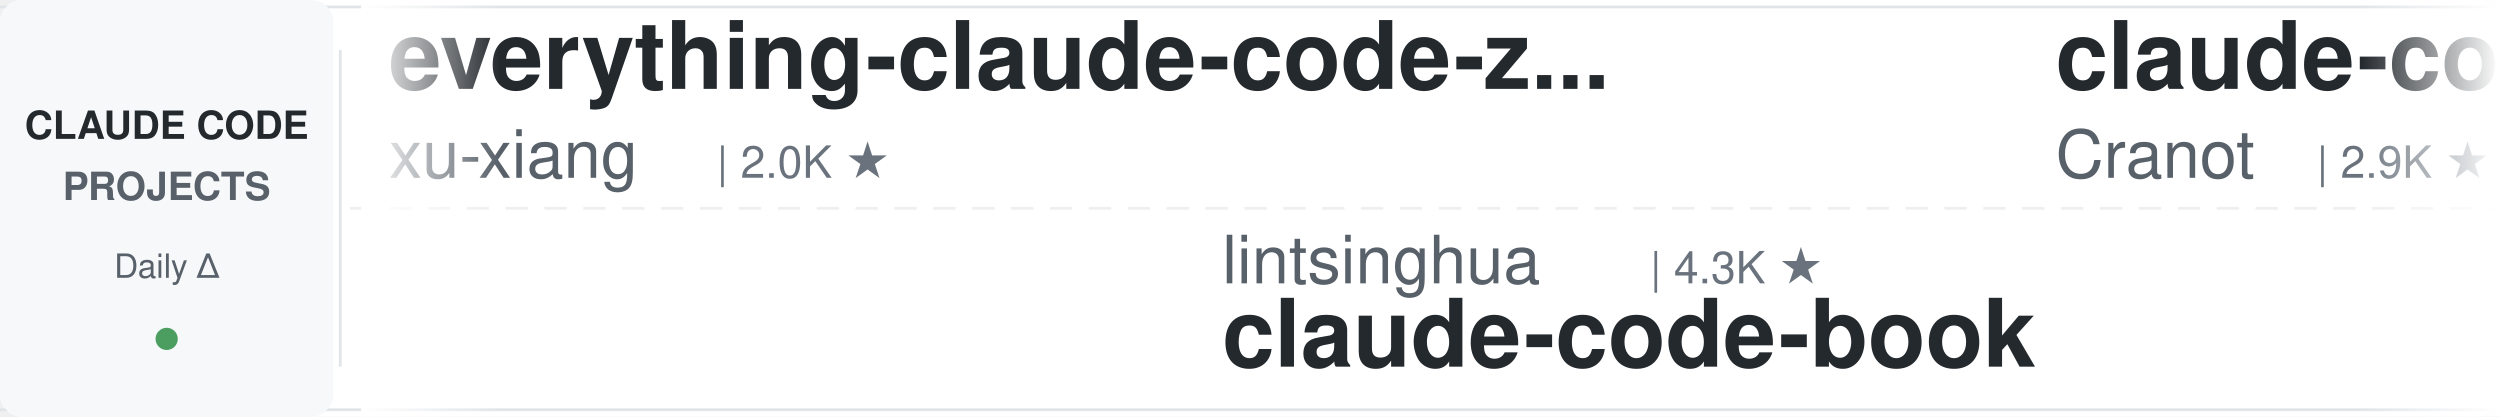
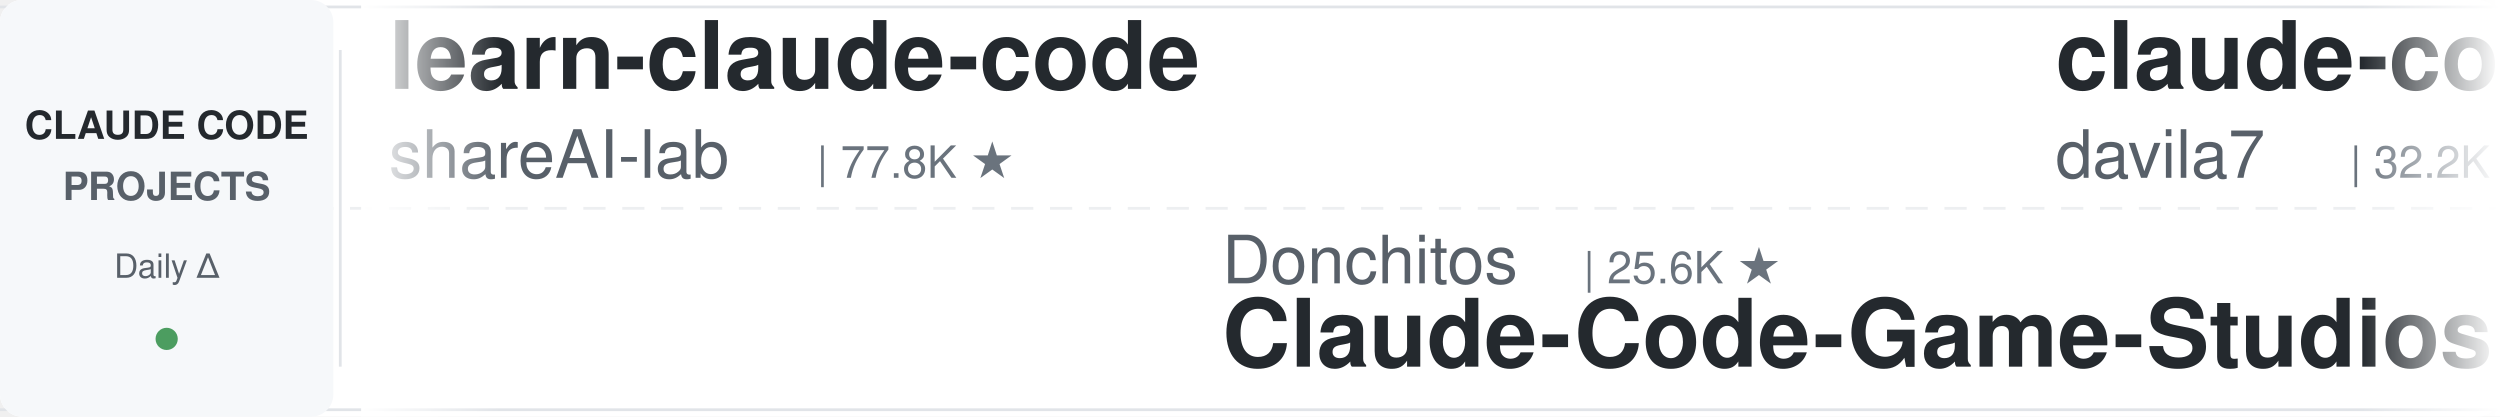
<svg xmlns="http://www.w3.org/2000/svg" width="900" height="150">
  <defs>
    <linearGradient id="leftFade" x1="0%" y1="0%" x2="100%" y2="0%">
      <stop offset="0%" style="stop-color:#ffffff;stop-opacity:1" />
      <stop offset="100%" style="stop-color:#ffffff;stop-opacity:0" />
    </linearGradient>
    <linearGradient id="rightFade" x1="0%" y1="0%" x2="100%" y2="0%">
      <stop offset="0%" style="stop-color:#ffffff;stop-opacity:0" />
      <stop offset="100%" style="stop-color:#ffffff;stop-opacity:1" />
    </linearGradient>
  </defs>
  <rect width="900" height="150" fill="#ffffff" rx="8" />
  <rect x="0" y="2" width="900" height="1" fill="#e1e4e8" />
  <rect x="0" y="147" width="900" height="1" fill="#e1e4e8" />
  <line x1="0" y1="75" x2="900" y2="75" stroke="#e1e4e8" stroke-width="1" stroke-dasharray="8 6" opacity="0.6" />
  <rect x="0" y="0" width="120" height="150" fill="#f6f8fa" rx="8" />
  <text x="60" y="50" font-family="-apple-system, BlinkMacSystemFont, 'Segoe UI', Helvetica, Arial, sans-serif" font-size="14" font-weight="600" fill="#24292e" text-anchor="middle">CLAUDE CODE</text>
  <text x="60" y="72" font-family="-apple-system, BlinkMacSystemFont, 'Segoe UI', Helvetica, Arial, sans-serif" font-size="14" font-weight="600" fill="#586069" text-anchor="middle">PROJECTS</text>
  <text x="60" y="100" font-family="-apple-system, BlinkMacSystemFont, 'Segoe UI', Helvetica, Arial, sans-serif" font-size="12" font-weight="500" fill="#586069" text-anchor="middle">Daily Δ</text>
  <circle cx="60" cy="122" r="4" fill="#22863a" opacity="0.8" />
  <rect x="122" y="18" width="1" height="114" fill="#e1e4e8" />
  <clipPath id="tickerClip">
    <rect x="130" y="0" width="770" height="150" />
  </clipPath>
  <g clip-path="url(#tickerClip)">
    <g id="tickerItems">
      <animateTransform attributeName="transform" attributeType="XML" type="translate" from="0 0" to="-3000 0" dur="54s" repeatCount="indefinite" />
      <g transform="translate(0, 0)">
-         <text x="140" y="32" font-family="-apple-system, BlinkMacSystemFont, 'Segoe UI', Helvetica, Arial, sans-serif" font-size="34" font-weight="600" fill="#24292e">everything-claude-code-z...</text>
-         <text x="140" y="64" font-family="-apple-system, BlinkMacSystemFont, 'Segoe UI', Helvetica, Arial, sans-serif" font-size="24" font-weight="400" fill="#586069">xu-xiang</text>
-         <text x="258" y="64" font-family="-apple-system, BlinkMacSystemFont, 'Segoe UI', Helvetica, Arial, sans-serif" font-size="16" font-weight="500" fill="#6a737d">| 2.0K ★</text>
+         <text x="140" y="32" font-family="-apple-system, BlinkMacSystemFont, 'Segoe UI', Helvetica, Arial, sans-serif" font-size="34" font-weight="600" fill="#24292e">learn-claude-code</text>
+         <text x="140" y="64" font-family="-apple-system, BlinkMacSystemFont, 'Segoe UI', Helvetica, Arial, sans-serif" font-size="24" font-weight="400" fill="#586069">shareAI-lab</text>
+         <text x="294" y="64" font-family="-apple-system, BlinkMacSystemFont, 'Segoe UI', Helvetica, Arial, sans-serif" font-size="16" font-weight="500" fill="#6a737d">| 77.8K ★</text>
      </g>
      <g transform="translate(300, 0)">
-         <text x="140" y="102" font-family="-apple-system, BlinkMacSystemFont, 'Segoe UI', Helvetica, Arial, sans-serif" font-size="24" font-weight="400" fill="#586069">lintsinghua</text>
-         <text x="294" y="102" font-family="-apple-system, BlinkMacSystemFont, 'Segoe UI', Helvetica, Arial, sans-serif" font-size="16" font-weight="500" fill="#6a737d">| 4.3K ★</text>
-         <text x="140" y="132" font-family="-apple-system, BlinkMacSystemFont, 'Segoe UI', Helvetica, Arial, sans-serif" font-size="34" font-weight="600" fill="#24292e">claude-code-book</text>
+         <text x="140" y="102" font-family="-apple-system, BlinkMacSystemFont, 'Segoe UI', Helvetica, Arial, sans-serif" font-size="24" font-weight="400" fill="#586069">Donchitos</text>
+         <text x="270" y="102" font-family="-apple-system, BlinkMacSystemFont, 'Segoe UI', Helvetica, Arial, sans-serif" font-size="16" font-weight="500" fill="#6a737d">| 25.6K ★</text>
+         <text x="140" y="132" font-family="-apple-system, BlinkMacSystemFont, 'Segoe UI', Helvetica, Arial, sans-serif" font-size="34" font-weight="600" fill="#24292e">Claude-Code-Game-Studios</text>
      </g>
      <g transform="translate(600, 0)">
-         <text x="140" y="32" font-family="-apple-system, BlinkMacSystemFont, 'Segoe UI', Helvetica, Arial, sans-serif" font-size="34" font-weight="600" fill="#24292e">claude-code-guide</text>
-         <text x="140" y="64" font-family="-apple-system, BlinkMacSystemFont, 'Segoe UI', Helvetica, Arial, sans-serif" font-size="24" font-weight="400" fill="#586069">Cranot</text>
-         <text x="234" y="64" font-family="-apple-system, BlinkMacSystemFont, 'Segoe UI', Helvetica, Arial, sans-serif" font-size="16" font-weight="500" fill="#6a737d">| 2.9K ★</text>
+         <text x="140" y="32" font-family="-apple-system, BlinkMacSystemFont, 'Segoe UI', Helvetica, Arial, sans-serif" font-size="34" font-weight="600" fill="#24292e">claude-code-templates</text>
+         <text x="140" y="64" font-family="-apple-system, BlinkMacSystemFont, 'Segoe UI', Helvetica, Arial, sans-serif" font-size="24" font-weight="400" fill="#586069">davila7</text>
+         <text x="246" y="64" font-family="-apple-system, BlinkMacSystemFont, 'Segoe UI', Helvetica, Arial, sans-serif" font-size="16" font-weight="500" fill="#6a737d">| 32.2K ★</text>
      </g>
      <g transform="translate(900, 0)">
-         <text x="140" y="102" font-family="-apple-system, BlinkMacSystemFont, 'Segoe UI', Helvetica, Arial, sans-serif" font-size="24" font-weight="400" fill="#586069">musistudio</text>
-         <text x="282" y="102" font-family="-apple-system, BlinkMacSystemFont, 'Segoe UI', Helvetica, Arial, sans-serif" font-size="16" font-weight="500" fill="#6a737d">| 37.5K ★</text>
-         <text x="140" y="132" font-family="-apple-system, BlinkMacSystemFont, 'Segoe UI', Helvetica, Arial, sans-serif" font-size="34" font-weight="600" fill="#24292e">claude-code-router</text>
+         <text x="140" y="102" font-family="-apple-system, BlinkMacSystemFont, 'Segoe UI', Helvetica, Arial, sans-serif" font-size="24" font-weight="400" fill="#586069">frankbria</text>
+         <text x="270" y="102" font-family="-apple-system, BlinkMacSystemFont, 'Segoe UI', Helvetica, Arial, sans-serif" font-size="16" font-weight="500" fill="#6a737d">| 9.6K ★</text>
+         <text x="140" y="132" font-family="-apple-system, BlinkMacSystemFont, 'Segoe UI', Helvetica, Arial, sans-serif" font-size="34" font-weight="600" fill="#24292e">ralph-claude-code</text>
      </g>
      <g transform="translate(1200, 0)">
-         <text x="140" y="32" font-family="-apple-system, BlinkMacSystemFont, 'Segoe UI', Helvetica, Arial, sans-serif" font-size="34" font-weight="600" fill="#24292e">claude-code-my-workflow</text>
-         <text x="140" y="64" font-family="-apple-system, BlinkMacSystemFont, 'Segoe UI', Helvetica, Arial, sans-serif" font-size="24" font-weight="400" fill="#586069">pedrohcgs</text>
-         <text x="270" y="64" font-family="-apple-system, BlinkMacSystemFont, 'Segoe UI', Helvetica, Arial, sans-serif" font-size="16" font-weight="500" fill="#6a737d">| 1.6K ★</text>
+         <text x="140" y="32" font-family="-apple-system, BlinkMacSystemFont, 'Segoe UI', Helvetica, Arial, sans-serif" font-size="34" font-weight="600" fill="#24292e">Claude-Code-Usage-Monito...</text>
+         <text x="140" y="64" font-family="-apple-system, BlinkMacSystemFont, 'Segoe UI', Helvetica, Arial, sans-serif" font-size="24" font-weight="400" fill="#586069">Maciek-roboblog</text>
+         <text x="342" y="64" font-family="-apple-system, BlinkMacSystemFont, 'Segoe UI', Helvetica, Arial, sans-serif" font-size="16" font-weight="500" fill="#6a737d">| 8.7K ★</text>
      </g>
      <g transform="translate(1500, 0)">
-         <text x="140" y="102" font-family="-apple-system, BlinkMacSystemFont, 'Segoe UI', Helvetica, Arial, sans-serif" font-size="24" font-weight="400" fill="#586069">LING71671</text>
-         <text x="270" y="102" font-family="-apple-system, BlinkMacSystemFont, 'Segoe UI', Helvetica, Arial, sans-serif" font-size="16" font-weight="500" fill="#6a737d">| 958 ★</text>
-         <text x="140" y="132" font-family="-apple-system, BlinkMacSystemFont, 'Segoe UI', Helvetica, Arial, sans-serif" font-size="34" font-weight="600" fill="#24292e">Open-ClaudeCode</text>
+         <text x="140" y="102" font-family="-apple-system, BlinkMacSystemFont, 'Segoe UI', Helvetica, Arial, sans-serif" font-size="24" font-weight="400" fill="#586069">kodu-ai</text>
+         <text x="246" y="102" font-family="-apple-system, BlinkMacSystemFont, 'Segoe UI', Helvetica, Arial, sans-serif" font-size="16" font-weight="500" fill="#6a737d">| 5.2K ★</text>
+         <text x="140" y="132" font-family="-apple-system, BlinkMacSystemFont, 'Segoe UI', Helvetica, Arial, sans-serif" font-size="34" font-weight="600" fill="#24292e">claude-coder</text>
      </g>
      <g transform="translate(1800, 0)">
-         <text x="140" y="32" font-family="-apple-system, BlinkMacSystemFont, 'Segoe UI', Helvetica, Arial, sans-serif" font-size="34" font-weight="600" fill="#24292e">claude-code-source</text>
-         <text x="140" y="64" font-family="-apple-system, BlinkMacSystemFont, 'Segoe UI', Helvetica, Arial, sans-serif" font-size="24" font-weight="400" fill="#586069">hangsman</text>
-         <text x="258" y="64" font-family="-apple-system, BlinkMacSystemFont, 'Segoe UI', Helvetica, Arial, sans-serif" font-size="16" font-weight="500" fill="#6a737d">| 796 ★</text>
+         <text x="140" y="32" font-family="-apple-system, BlinkMacSystemFont, 'Segoe UI', Helvetica, Arial, sans-serif" font-size="34" font-weight="600" fill="#24292e">claude-code-spec-workflo...</text>
+         <text x="140" y="64" font-family="-apple-system, BlinkMacSystemFont, 'Segoe UI', Helvetica, Arial, sans-serif" font-size="24" font-weight="400" fill="#586069">Pimzino</text>
+         <text x="246" y="64" font-family="-apple-system, BlinkMacSystemFont, 'Segoe UI', Helvetica, Arial, sans-serif" font-size="16" font-weight="500" fill="#6a737d">| 3.9K ★</text>
      </g>
      <g transform="translate(2100, 0)">
-         <text x="140" y="102" font-family="-apple-system, BlinkMacSystemFont, 'Segoe UI', Helvetica, Arial, sans-serif" font-size="24" font-weight="400" fill="#586069">AICoderTudou</text>
-         <text x="306" y="102" font-family="-apple-system, BlinkMacSystemFont, 'Segoe UI', Helvetica, Arial, sans-serif" font-size="16" font-weight="500" fill="#6a737d">| 494 ★</text>
-         <text x="140" y="132" font-family="-apple-system, BlinkMacSystemFont, 'Segoe UI', Helvetica, Arial, sans-serif" font-size="34" font-weight="600" fill="#24292e">claude-code-tudou</text>
+         <text x="140" y="102" font-family="-apple-system, BlinkMacSystemFont, 'Segoe UI', Helvetica, Arial, sans-serif" font-size="24" font-weight="400" fill="#586069">1rgs</text>
+         <text x="210" y="102" font-family="-apple-system, BlinkMacSystemFont, 'Segoe UI', Helvetica, Arial, sans-serif" font-size="16" font-weight="500" fill="#6a737d">| 3.8K ★</text>
+         <text x="140" y="132" font-family="-apple-system, BlinkMacSystemFont, 'Segoe UI', Helvetica, Arial, sans-serif" font-size="34" font-weight="600" fill="#24292e">claude-code-proxy</text>
      </g>
      <g transform="translate(2400, 0)">
-         <text x="140" y="32" font-family="-apple-system, BlinkMacSystemFont, 'Segoe UI', Helvetica, Arial, sans-serif" font-size="34" font-weight="600" fill="#24292e">claude-code-telegram</text>
-         <text x="140" y="64" font-family="-apple-system, BlinkMacSystemFont, 'Segoe UI', Helvetica, Arial, sans-serif" font-size="24" font-weight="400" fill="#586069">overwirehq</text>
-         <text x="282" y="64" font-family="-apple-system, BlinkMacSystemFont, 'Segoe UI', Helvetica, Arial, sans-serif" font-size="16" font-weight="500" fill="#6a737d">| 2.8K ★</text>
+         <text x="140" y="32" font-family="-apple-system, BlinkMacSystemFont, 'Segoe UI', Helvetica, Arial, sans-serif" font-size="34" font-weight="600" fill="#24292e">Claude-Code-Source-Study</text>
+         <text x="140" y="64" font-family="-apple-system, BlinkMacSystemFont, 'Segoe UI', Helvetica, Arial, sans-serif" font-size="24" font-weight="400" fill="#586069">luyao618</text>
+         <text x="258" y="64" font-family="-apple-system, BlinkMacSystemFont, 'Segoe UI', Helvetica, Arial, sans-serif" font-size="16" font-weight="500" fill="#6a737d">| 1.7K ★</text>
      </g>
      <g transform="translate(2700, 0)">
-         <text x="140" y="102" font-family="-apple-system, BlinkMacSystemFont, 'Segoe UI', Helvetica, Arial, sans-serif" font-size="24" font-weight="400" fill="#586069">Piebald-AI</text>
-         <text x="282" y="102" font-family="-apple-system, BlinkMacSystemFont, 'Segoe UI', Helvetica, Arial, sans-serif" font-size="16" font-weight="500" fill="#6a737d">| 12.8K ★</text>
-         <text x="140" y="132" font-family="-apple-system, BlinkMacSystemFont, 'Segoe UI', Helvetica, Arial, sans-serif" font-size="34" font-weight="600" fill="#24292e">claude-code-system-promp...</text>
+         <text x="140" y="102" font-family="-apple-system, BlinkMacSystemFont, 'Segoe UI', Helvetica, Arial, sans-serif" font-size="24" font-weight="400" fill="#586069">huangserva</text>
+         <text x="282" y="102" font-family="-apple-system, BlinkMacSystemFont, 'Segoe UI', Helvetica, Arial, sans-serif" font-size="16" font-weight="500" fill="#6a737d">| 630 ★</text>
+         <text x="140" y="132" font-family="-apple-system, BlinkMacSystemFont, 'Segoe UI', Helvetica, Arial, sans-serif" font-size="34" font-weight="600" fill="#24292e">claude-code-cli</text>
      </g>
      <g transform="translate(3000, 0)">
-         <text x="140" y="32" font-family="-apple-system, BlinkMacSystemFont, 'Segoe UI', Helvetica, Arial, sans-serif" font-size="34" font-weight="600" fill="#24292e">everything-claude-code-z...</text>
-         <text x="140" y="64" font-family="-apple-system, BlinkMacSystemFont, 'Segoe UI', Helvetica, Arial, sans-serif" font-size="24" font-weight="400" fill="#586069">xu-xiang</text>
-         <text x="258" y="64" font-family="-apple-system, BlinkMacSystemFont, 'Segoe UI', Helvetica, Arial, sans-serif" font-size="16" font-weight="500" fill="#6a737d">| 2.0K ★</text>
+         <text x="140" y="32" font-family="-apple-system, BlinkMacSystemFont, 'Segoe UI', Helvetica, Arial, sans-serif" font-size="34" font-weight="600" fill="#24292e">learn-claude-code</text>
+         <text x="140" y="64" font-family="-apple-system, BlinkMacSystemFont, 'Segoe UI', Helvetica, Arial, sans-serif" font-size="24" font-weight="400" fill="#586069">shareAI-lab</text>
+         <text x="294" y="64" font-family="-apple-system, BlinkMacSystemFont, 'Segoe UI', Helvetica, Arial, sans-serif" font-size="16" font-weight="500" fill="#6a737d">| 77.8K ★</text>
      </g>
      <g transform="translate(3300, 0)">
-         <text x="140" y="102" font-family="-apple-system, BlinkMacSystemFont, 'Segoe UI', Helvetica, Arial, sans-serif" font-size="24" font-weight="400" fill="#586069">lintsinghua</text>
-         <text x="294" y="102" font-family="-apple-system, BlinkMacSystemFont, 'Segoe UI', Helvetica, Arial, sans-serif" font-size="16" font-weight="500" fill="#6a737d">| 4.3K ★</text>
-         <text x="140" y="132" font-family="-apple-system, BlinkMacSystemFont, 'Segoe UI', Helvetica, Arial, sans-serif" font-size="34" font-weight="600" fill="#24292e">claude-code-book</text>
+         <text x="140" y="102" font-family="-apple-system, BlinkMacSystemFont, 'Segoe UI', Helvetica, Arial, sans-serif" font-size="24" font-weight="400" fill="#586069">Donchitos</text>
+         <text x="270" y="102" font-family="-apple-system, BlinkMacSystemFont, 'Segoe UI', Helvetica, Arial, sans-serif" font-size="16" font-weight="500" fill="#6a737d">| 25.6K ★</text>
+         <text x="140" y="132" font-family="-apple-system, BlinkMacSystemFont, 'Segoe UI', Helvetica, Arial, sans-serif" font-size="34" font-weight="600" fill="#24292e">Claude-Code-Game-Studios</text>
      </g>
      <g transform="translate(3600, 0)">
-         <text x="140" y="32" font-family="-apple-system, BlinkMacSystemFont, 'Segoe UI', Helvetica, Arial, sans-serif" font-size="34" font-weight="600" fill="#24292e">claude-code-guide</text>
-         <text x="140" y="64" font-family="-apple-system, BlinkMacSystemFont, 'Segoe UI', Helvetica, Arial, sans-serif" font-size="24" font-weight="400" fill="#586069">Cranot</text>
-         <text x="234" y="64" font-family="-apple-system, BlinkMacSystemFont, 'Segoe UI', Helvetica, Arial, sans-serif" font-size="16" font-weight="500" fill="#6a737d">| 2.9K ★</text>
+         <text x="140" y="32" font-family="-apple-system, BlinkMacSystemFont, 'Segoe UI', Helvetica, Arial, sans-serif" font-size="34" font-weight="600" fill="#24292e">claude-code-templates</text>
+         <text x="140" y="64" font-family="-apple-system, BlinkMacSystemFont, 'Segoe UI', Helvetica, Arial, sans-serif" font-size="24" font-weight="400" fill="#586069">davila7</text>
+         <text x="246" y="64" font-family="-apple-system, BlinkMacSystemFont, 'Segoe UI', Helvetica, Arial, sans-serif" font-size="16" font-weight="500" fill="#6a737d">| 32.2K ★</text>
      </g>
      <g transform="translate(3900, 0)">
-         <text x="140" y="102" font-family="-apple-system, BlinkMacSystemFont, 'Segoe UI', Helvetica, Arial, sans-serif" font-size="24" font-weight="400" fill="#586069">musistudio</text>
-         <text x="282" y="102" font-family="-apple-system, BlinkMacSystemFont, 'Segoe UI', Helvetica, Arial, sans-serif" font-size="16" font-weight="500" fill="#6a737d">| 37.5K ★</text>
-         <text x="140" y="132" font-family="-apple-system, BlinkMacSystemFont, 'Segoe UI', Helvetica, Arial, sans-serif" font-size="34" font-weight="600" fill="#24292e">claude-code-router</text>
+         <text x="140" y="102" font-family="-apple-system, BlinkMacSystemFont, 'Segoe UI', Helvetica, Arial, sans-serif" font-size="24" font-weight="400" fill="#586069">frankbria</text>
+         <text x="270" y="102" font-family="-apple-system, BlinkMacSystemFont, 'Segoe UI', Helvetica, Arial, sans-serif" font-size="16" font-weight="500" fill="#6a737d">| 9.6K ★</text>
+         <text x="140" y="132" font-family="-apple-system, BlinkMacSystemFont, 'Segoe UI', Helvetica, Arial, sans-serif" font-size="34" font-weight="600" fill="#24292e">ralph-claude-code</text>
      </g>
    </g>
  </g>
  <rect x="130" y="0" width="50" height="150" fill="url(#leftFade)" />
  <rect x="850" y="0" width="50" height="150" fill="url(#rightFade)" />
</svg>
